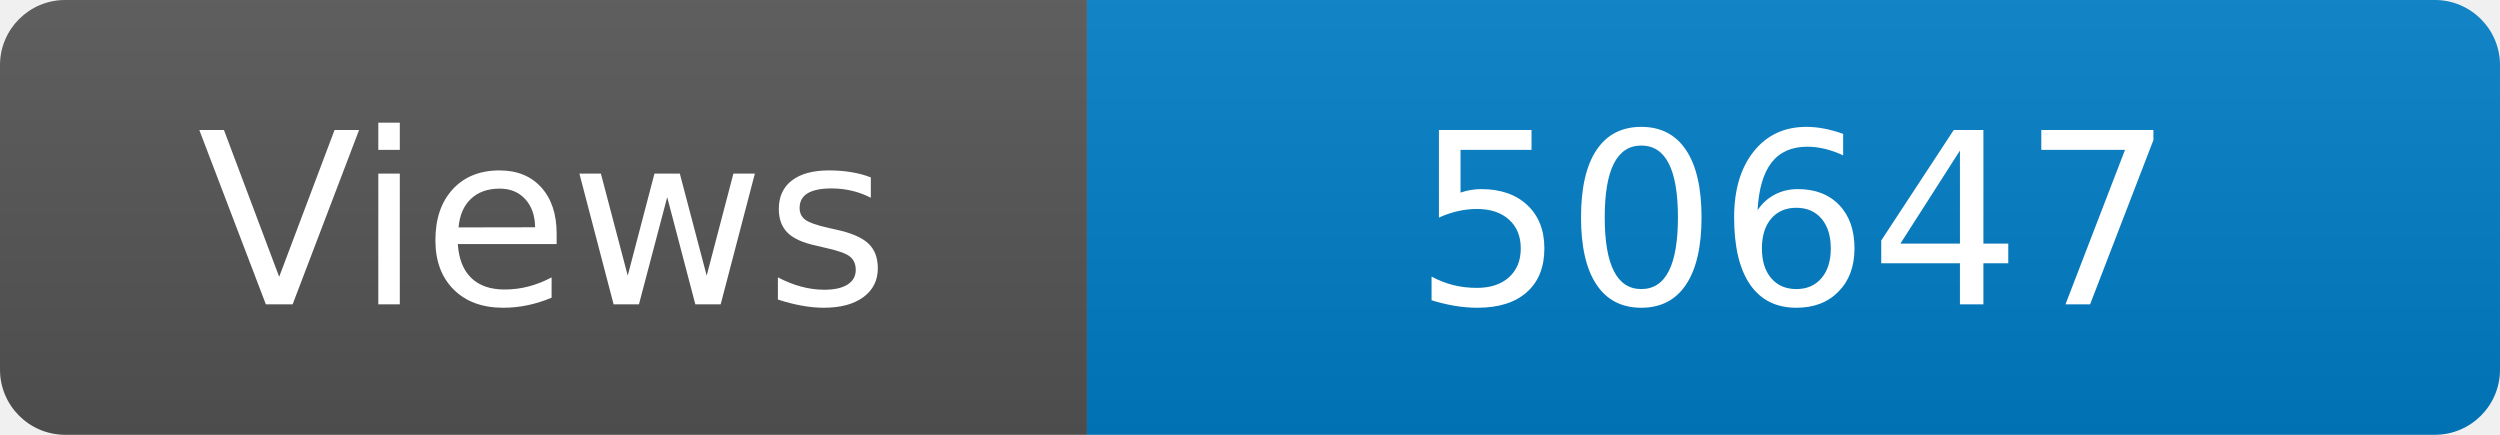
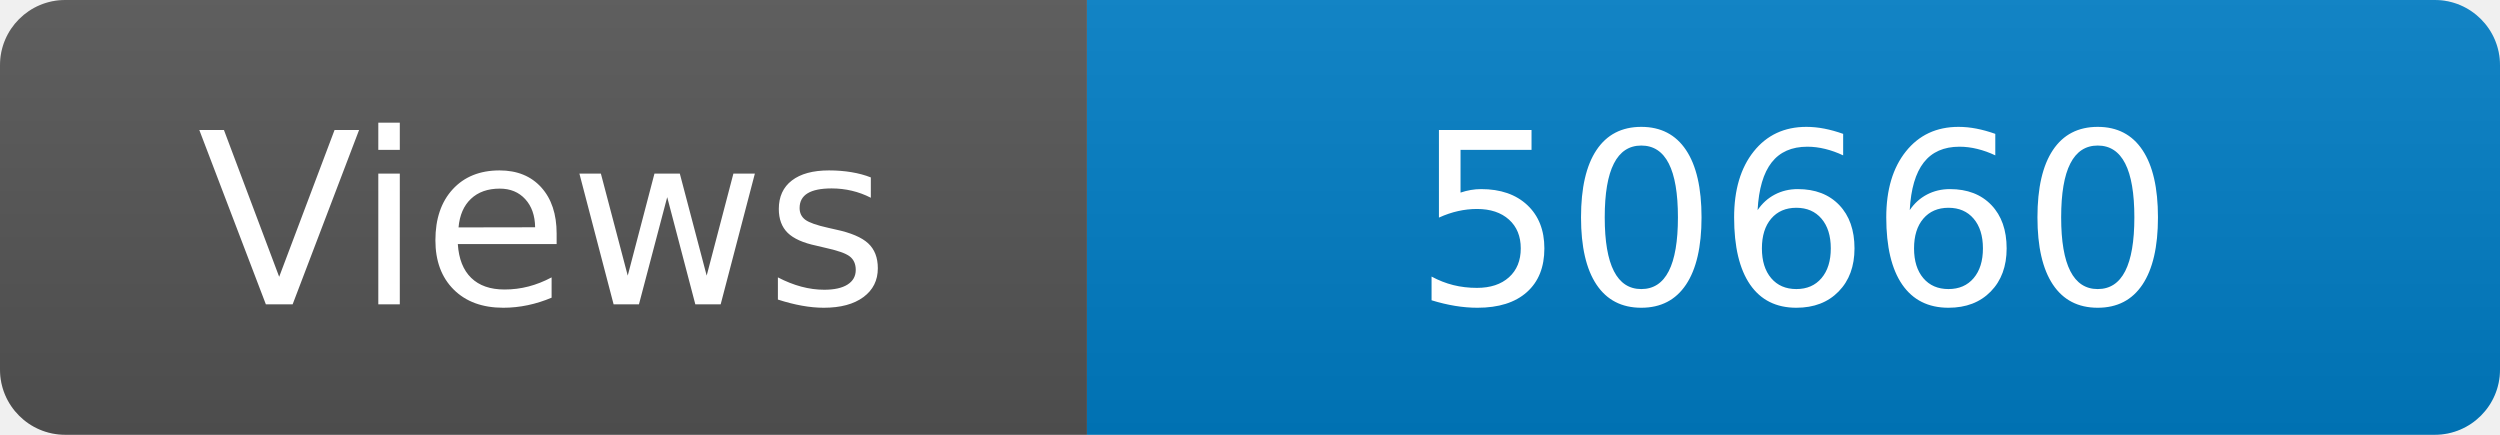
<svg xmlns="http://www.w3.org/2000/svg" width="115" height="20" role="img" aria-label="Maintained?: yes">
  <linearGradient id="s" x2="0" y2="100%">
    <stop offset="0" stop-color="#bbb" stop-opacity=".1" />
    <stop offset="1" stop-opacity=".1" />
  </linearGradient>
  <clipPath id="r">
    <rect width="115" height="20" rx="3" fill="#fff" />
  </clipPath>
  <g clip-path="url(#r)">
    <rect width="50" height="20" fill="#555" />
    <rect x="50" width="160" height="20" fill="#007ec6" />
    <rect width="115" height="20" fill="url(#s)" />
  </g>
  <g fill="#fff" text-anchor="middle" font-family="Verdana,Geneva,DejaVu Sans,sans-serif" font-size="110">
    <text x="250" y="140" transform="scale(.1)" fill="#fff">Views</text>
-     <text x="825" y="140" transform="scale(.1)" fill="#fff">50647</text>
+     <text x="825" y="140" transform="scale(.1)" fill="#fff">50660</text>
  </g>
</svg>
